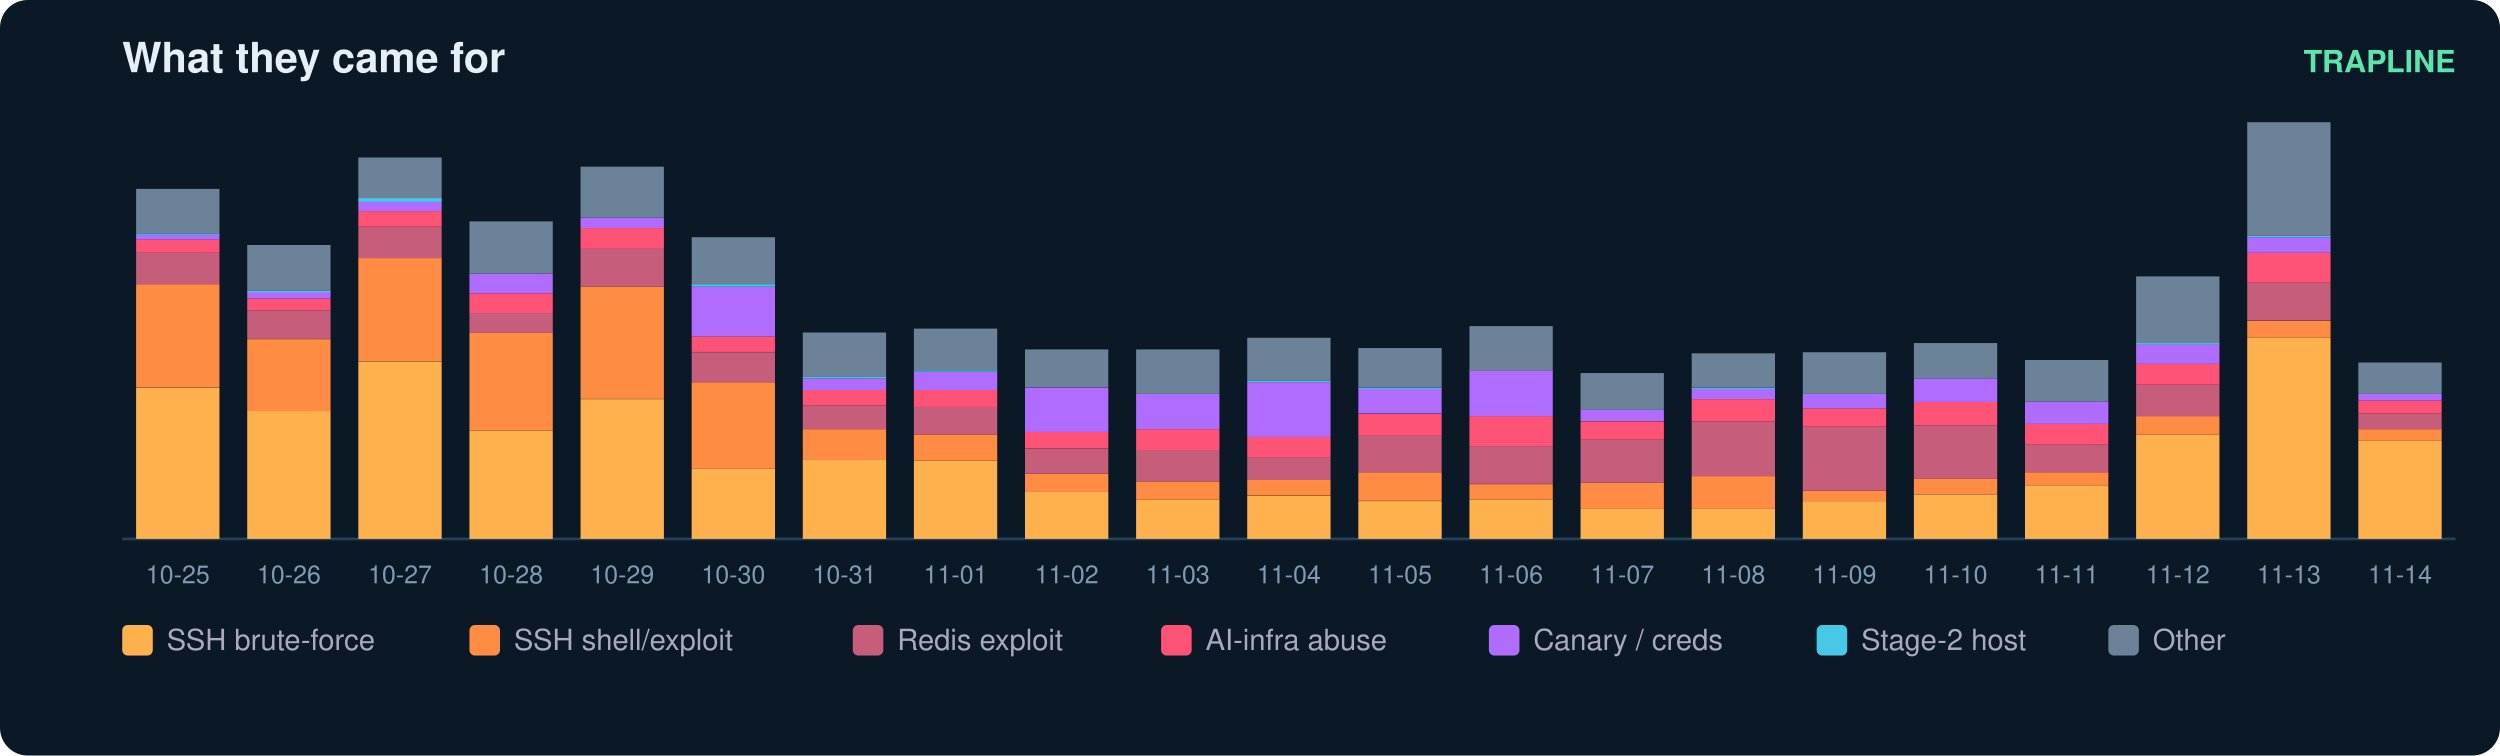
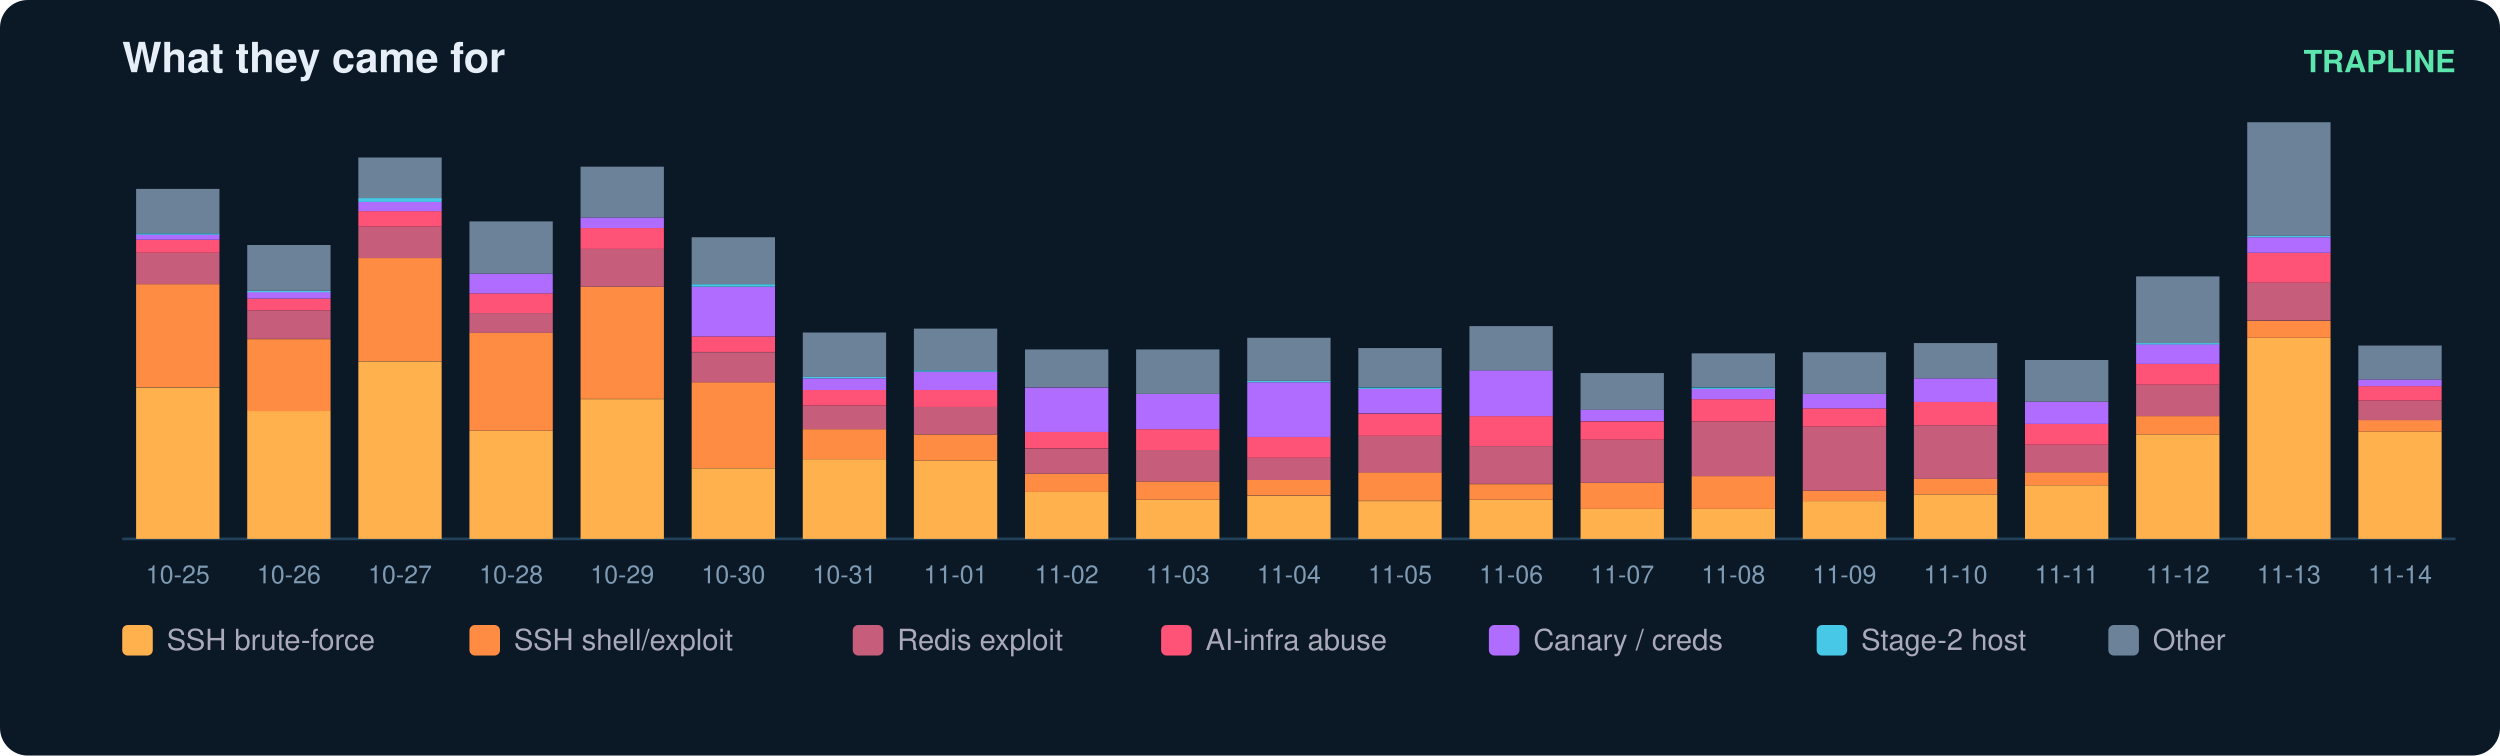
<svg xmlns="http://www.w3.org/2000/svg" width="900" height="272" viewBox="0 0 900 272" font-family="ui-sans-serif,Segoe UI,Helvetica,Arial">
  <rect width="900" height="272" rx="10" fill="#0b1826" />
  <text x="44" y="26" fill="#e6eff7" font-size="15" font-weight="700">What they came for</text>
  <text x="884" y="26" fill="#5ce6ad" font-size="11" text-anchor="end" font-weight="600">TRAPLINE</text>
  <line x1="44" y1="194" x2="884" y2="194" stroke="#22415a" />
  <rect x="49" y="139.5" width="30" height="54.5" fill="#ffb14e" />
  <rect x="49" y="102.3" width="30" height="37.1" fill="#ff8c42" />
  <rect x="49" y="91.0" width="30" height="11.3" fill="#c65d7b" />
  <rect x="49" y="86.3" width="30" height="4.7" fill="#ff5277" />
  <rect x="49" y="84.4" width="30" height="1.9" fill="#b06cff" />
  <rect x="49" y="84.0" width="30" height="0.5" fill="#46c8e6" />
  <rect x="49" y="68.0" width="30" height="16.0" fill="#6b8299" />
  <text x="64.0" y="210.0" fill="#7f9bb3" font-size="9" text-anchor="middle">10-25</text>
  <rect x="89" y="147.9" width="30" height="46.1" fill="#ffb14e" />
  <rect x="89" y="122.1" width="30" height="25.9" fill="#ff8c42" />
  <rect x="89" y="111.7" width="30" height="10.3" fill="#c65d7b" />
  <rect x="89" y="107.5" width="30" height="4.2" fill="#ff5277" />
  <rect x="89" y="105.1" width="30" height="2.4" fill="#b06cff" />
  <rect x="89" y="104.7" width="30" height="0.5" fill="#46c8e6" />
  <rect x="89" y="88.2" width="30" height="16.5" fill="#6b8299" />
  <text x="104.0" y="210.0" fill="#7f9bb3" font-size="9" text-anchor="middle">10-26</text>
  <rect x="129" y="130.1" width="30" height="63.9" fill="#ffb14e" />
  <rect x="129" y="92.9" width="30" height="37.1" fill="#ff8c42" />
  <rect x="129" y="81.6" width="30" height="11.3" fill="#c65d7b" />
  <rect x="129" y="76.0" width="30" height="5.6" fill="#ff5277" />
  <rect x="129" y="72.7" width="30" height="3.3" fill="#b06cff" />
  <rect x="129" y="71.3" width="30" height="1.4" fill="#46c8e6" />
  <rect x="129" y="56.7" width="30" height="14.6" fill="#6b8299" />
  <text x="144.0" y="210.0" fill="#7f9bb3" font-size="9" text-anchor="middle">10-27</text>
  <rect x="169" y="155.0" width="30" height="39.0" fill="#ffb14e" />
  <rect x="169" y="119.7" width="30" height="35.3" fill="#ff8c42" />
  <rect x="169" y="112.7" width="30" height="7.1" fill="#c65d7b" />
  <rect x="169" y="105.6" width="30" height="7.1" fill="#ff5277" />
  <rect x="169" y="98.5" width="30" height="7.1" fill="#b06cff" />
  <rect x="169" y="79.7" width="30" height="18.8" fill="#6b8299" />
  <text x="184.0" y="210.0" fill="#7f9bb3" font-size="9" text-anchor="middle">10-28</text>
  <rect x="209" y="143.7" width="30" height="50.3" fill="#ffb14e" />
  <rect x="209" y="103.2" width="30" height="40.4" fill="#ff8c42" />
  <rect x="209" y="89.6" width="30" height="13.6" fill="#c65d7b" />
  <rect x="209" y="82.1" width="30" height="7.5" fill="#ff5277" />
  <rect x="209" y="78.3" width="30" height="3.8" fill="#b06cff" />
  <rect x="209" y="60.0" width="30" height="18.3" fill="#6b8299" />
  <text x="224.0" y="210.0" fill="#7f9bb3" font-size="9" text-anchor="middle">10-29</text>
  <rect x="249" y="168.6" width="30" height="25.4" fill="#ffb14e" />
  <rect x="249" y="137.6" width="30" height="31.0" fill="#ff8c42" />
  <rect x="249" y="126.8" width="30" height="10.8" fill="#c65d7b" />
  <rect x="249" y="121.1" width="30" height="5.6" fill="#ff5277" />
  <rect x="249" y="103.2" width="30" height="17.9" fill="#b06cff" />
  <rect x="249" y="102.3" width="30" height="0.9" fill="#46c8e6" />
  <rect x="249" y="85.4" width="30" height="16.9" fill="#6b8299" />
  <text x="264.0" y="210.0" fill="#7f9bb3" font-size="9" text-anchor="middle">10-30</text>
  <rect x="289" y="165.3" width="30" height="28.7" fill="#ffb14e" />
  <rect x="289" y="154.5" width="30" height="10.8" fill="#ff8c42" />
  <rect x="289" y="146.0" width="30" height="8.5" fill="#c65d7b" />
  <rect x="289" y="140.4" width="30" height="5.6" fill="#ff5277" />
  <rect x="289" y="136.2" width="30" height="4.2" fill="#b06cff" />
  <rect x="289" y="135.7" width="30" height="0.5" fill="#46c8e6" />
  <rect x="289" y="119.7" width="30" height="16.0" fill="#6b8299" />
  <text x="304.0" y="210.0" fill="#7f9bb3" font-size="9" text-anchor="middle">10-31</text>
  <rect x="329" y="165.8" width="30" height="28.2" fill="#ffb14e" />
  <rect x="329" y="156.4" width="30" height="9.4" fill="#ff8c42" />
  <rect x="329" y="146.5" width="30" height="9.9" fill="#c65d7b" />
  <rect x="329" y="140.4" width="30" height="6.1" fill="#ff5277" />
  <rect x="329" y="133.8" width="30" height="6.6" fill="#b06cff" />
  <rect x="329" y="133.3" width="30" height="0.5" fill="#46c8e6" />
  <rect x="329" y="118.3" width="30" height="15.0" fill="#6b8299" />
  <text x="344.0" y="210.0" fill="#7f9bb3" font-size="9" text-anchor="middle">11-01</text>
  <rect x="369" y="177.1" width="30" height="16.9" fill="#ffb14e" />
  <rect x="369" y="170.5" width="30" height="6.6" fill="#ff8c42" />
  <rect x="369" y="161.6" width="30" height="8.9" fill="#c65d7b" />
  <rect x="369" y="155.4" width="30" height="6.1" fill="#ff5277" />
  <rect x="369" y="139.5" width="30" height="16.0" fill="#b06cff" />
  <rect x="369" y="125.8" width="30" height="13.6" fill="#6b8299" />
  <text x="384.0" y="210.0" fill="#7f9bb3" font-size="9" text-anchor="middle">11-02</text>
  <rect x="409" y="179.9" width="30" height="14.1" fill="#ffb14e" />
  <rect x="409" y="173.3" width="30" height="6.6" fill="#ff8c42" />
  <rect x="409" y="162.0" width="30" height="11.3" fill="#c65d7b" />
  <rect x="409" y="154.5" width="30" height="7.5" fill="#ff5277" />
  <rect x="409" y="141.8" width="30" height="12.7" fill="#b06cff" />
  <rect x="409" y="125.8" width="30" height="16.0" fill="#6b8299" />
  <text x="424.0" y="210.0" fill="#7f9bb3" font-size="9" text-anchor="middle">11-03</text>
  <rect x="449" y="178.5" width="30" height="15.5" fill="#ffb14e" />
  <rect x="449" y="172.8" width="30" height="5.6" fill="#ff8c42" />
  <rect x="449" y="164.8" width="30" height="8.0" fill="#c65d7b" />
  <rect x="449" y="157.3" width="30" height="7.5" fill="#ff5277" />
  <rect x="449" y="137.6" width="30" height="19.7" fill="#b06cff" />
  <rect x="449" y="137.1" width="30" height="0.5" fill="#46c8e6" />
  <rect x="449" y="121.6" width="30" height="15.5" fill="#6b8299" />
  <text x="464.0" y="210.0" fill="#7f9bb3" font-size="9" text-anchor="middle">11-04</text>
  <rect x="489" y="180.4" width="30" height="13.6" fill="#ffb14e" />
  <rect x="489" y="170.0" width="30" height="10.3" fill="#ff8c42" />
  <rect x="489" y="156.9" width="30" height="13.2" fill="#c65d7b" />
  <rect x="489" y="148.9" width="30" height="8.0" fill="#ff5277" />
  <rect x="489" y="139.9" width="30" height="8.9" fill="#b06cff" />
  <rect x="489" y="139.5" width="30" height="0.5" fill="#46c8e6" />
  <rect x="489" y="125.3" width="30" height="14.1" fill="#6b8299" />
  <text x="504.0" y="210.0" fill="#7f9bb3" font-size="9" text-anchor="middle">11-05</text>
  <rect x="529" y="179.9" width="30" height="14.1" fill="#ffb14e" />
  <rect x="529" y="174.3" width="30" height="5.6" fill="#ff8c42" />
  <rect x="529" y="160.6" width="30" height="13.6" fill="#c65d7b" />
  <rect x="529" y="149.8" width="30" height="10.8" fill="#ff5277" />
  <rect x="529" y="133.3" width="30" height="16.5" fill="#b06cff" />
  <rect x="529" y="117.4" width="30" height="16.0" fill="#6b8299" />
  <text x="544.0" y="210.0" fill="#7f9bb3" font-size="9" text-anchor="middle">11-06</text>
  <rect x="569" y="183.2" width="30" height="10.8" fill="#ffb14e" />
  <rect x="569" y="173.8" width="30" height="9.4" fill="#ff8c42" />
  <rect x="569" y="158.3" width="30" height="15.5" fill="#c65d7b" />
  <rect x="569" y="151.7" width="30" height="6.6" fill="#ff5277" />
  <rect x="569" y="147.4" width="30" height="4.2" fill="#b06cff" />
  <rect x="569" y="134.3" width="30" height="13.2" fill="#6b8299" />
  <text x="584.0" y="210.0" fill="#7f9bb3" font-size="9" text-anchor="middle">11-07</text>
  <rect x="609" y="183.2" width="30" height="10.8" fill="#ffb14e" />
  <rect x="609" y="171.4" width="30" height="11.8" fill="#ff8c42" />
  <rect x="609" y="151.7" width="30" height="19.7" fill="#c65d7b" />
  <rect x="609" y="143.7" width="30" height="8.0" fill="#ff5277" />
  <rect x="609" y="139.9" width="30" height="3.8" fill="#b06cff" />
  <rect x="609" y="139.5" width="30" height="0.5" fill="#46c8e6" />
  <rect x="609" y="127.2" width="30" height="12.2" fill="#6b8299" />
  <text x="624.0" y="210.0" fill="#7f9bb3" font-size="9" text-anchor="middle">11-08</text>
  <rect x="649" y="180.4" width="30" height="13.6" fill="#ffb14e" />
  <rect x="649" y="176.6" width="30" height="3.8" fill="#ff8c42" />
  <rect x="649" y="153.6" width="30" height="23.0" fill="#c65d7b" />
  <rect x="649" y="147.0" width="30" height="6.6" fill="#ff5277" />
  <rect x="649" y="141.8" width="30" height="5.2" fill="#b06cff" />
  <rect x="649" y="126.8" width="30" height="15.0" fill="#6b8299" />
  <text x="664.0" y="210.0" fill="#7f9bb3" font-size="9" text-anchor="middle">11-09</text>
  <rect x="689" y="178.0" width="30" height="16.0" fill="#ffb14e" />
  <rect x="689" y="172.4" width="30" height="5.6" fill="#ff8c42" />
  <rect x="689" y="153.1" width="30" height="19.3" fill="#c65d7b" />
  <rect x="689" y="144.6" width="30" height="8.5" fill="#ff5277" />
  <rect x="689" y="136.2" width="30" height="8.5" fill="#b06cff" />
  <rect x="689" y="123.5" width="30" height="12.7" fill="#6b8299" />
  <text x="704.0" y="210.0" fill="#7f9bb3" font-size="9" text-anchor="middle">11-10</text>
  <rect x="729" y="174.7" width="30" height="19.3" fill="#ffb14e" />
  <rect x="729" y="170.0" width="30" height="4.7" fill="#ff8c42" />
  <rect x="729" y="160.1" width="30" height="9.9" fill="#c65d7b" />
  <rect x="729" y="152.6" width="30" height="7.5" fill="#ff5277" />
  <rect x="729" y="144.6" width="30" height="8.0" fill="#b06cff" />
  <rect x="729" y="129.6" width="30" height="15.0" fill="#6b8299" />
  <text x="744.0" y="210.0" fill="#7f9bb3" font-size="9" text-anchor="middle">11-11</text>
  <rect x="769" y="156.4" width="30" height="37.6" fill="#ffb14e" />
  <rect x="769" y="149.8" width="30" height="6.6" fill="#ff8c42" />
  <rect x="769" y="138.5" width="30" height="11.3" fill="#c65d7b" />
  <rect x="769" y="131.0" width="30" height="7.5" fill="#ff5277" />
  <rect x="769" y="123.9" width="30" height="7.1" fill="#b06cff" />
  <rect x="769" y="123.5" width="30" height="0.5" fill="#46c8e6" />
  <rect x="769" y="99.5" width="30" height="24.0" fill="#6b8299" />
  <text x="784.0" y="210.0" fill="#7f9bb3" font-size="9" text-anchor="middle">11-12</text>
  <rect x="809" y="121.6" width="30" height="72.4" fill="#ffb14e" />
  <rect x="809" y="115.5" width="30" height="6.1" fill="#ff8c42" />
  <rect x="809" y="101.8" width="30" height="13.6" fill="#c65d7b" />
  <rect x="809" y="91.0" width="30" height="10.8" fill="#ff5277" />
  <rect x="809" y="85.4" width="30" height="5.6" fill="#b06cff" />
  <rect x="809" y="84.9" width="30" height="0.5" fill="#46c8e6" />
  <rect x="809" y="44.0" width="30" height="40.9" fill="#6b8299" />
  <text x="824.0" y="210.0" fill="#7f9bb3" font-size="9" text-anchor="middle">11-13</text>
-   <rect x="849" y="158.7" width="30" height="35.3" fill="#ffb14e" />
-   <rect x="849" y="154.5" width="30" height="4.2" fill="#ff8c42" />
-   <rect x="849" y="148.9" width="30" height="5.6" fill="#c65d7b" />
-   <rect x="849" y="144.2" width="30" height="4.7" fill="#ff5277" />
-   <rect x="849" y="141.8" width="30" height="2.4" fill="#b06cff" />
-   <rect x="849" y="130.5" width="30" height="11.3" fill="#6b8299" />
+   <rect x="849" y="155.4" width="30" height="38.6" fill="#ffb14e" />
+   <rect x="849" y="151.2" width="30" height="4.2" fill="#ff8c42" />
+   <rect x="849" y="144.2" width="30" height="7.1" fill="#c65d7b" />
+   <rect x="849" y="139.0" width="30" height="5.2" fill="#ff5277" />
+   <rect x="849" y="136.6" width="30" height="2.4" fill="#b06cff" />
+   <rect x="849" y="124.4" width="30" height="12.2" fill="#6b8299" />
  <text x="864.0" y="210.0" fill="#7f9bb3" font-size="9" text-anchor="middle">11-14</text>
  <rect x="44" y="225" width="11" height="11" rx="2" fill="#ffb14e" />
  <text x="60" y="234" fill="#aab" font-size="10.5">SSH brute-force</text>
  <rect x="169" y="225" width="11" height="11" rx="2" fill="#ff8c42" />
  <text x="185" y="234" fill="#aab" font-size="10.5">SSH shell/exploit</text>
  <rect x="307" y="225" width="11" height="11" rx="2" fill="#c65d7b" />
  <text x="323" y="234" fill="#aab" font-size="10.5">Redis exploit</text>
  <rect x="418" y="225" width="11" height="11" rx="2" fill="#ff5277" />
  <text x="434" y="234" fill="#aab" font-size="10.5">AI-infra abuse</text>
  <rect x="536" y="225" width="11" height="11" rx="2" fill="#b06cff" />
  <text x="552" y="234" fill="#aab" font-size="10.5">Canary / creds</text>
  <rect x="654" y="225" width="11" height="11" rx="2" fill="#46c8e6" />
  <text x="670" y="234" fill="#aab" font-size="10.5">Stage-2 host</text>
  <rect x="759" y="225" width="11" height="11" rx="2" fill="#6b8299" />
  <text x="775" y="234" fill="#aab" font-size="10.5">Other</text>
</svg>
